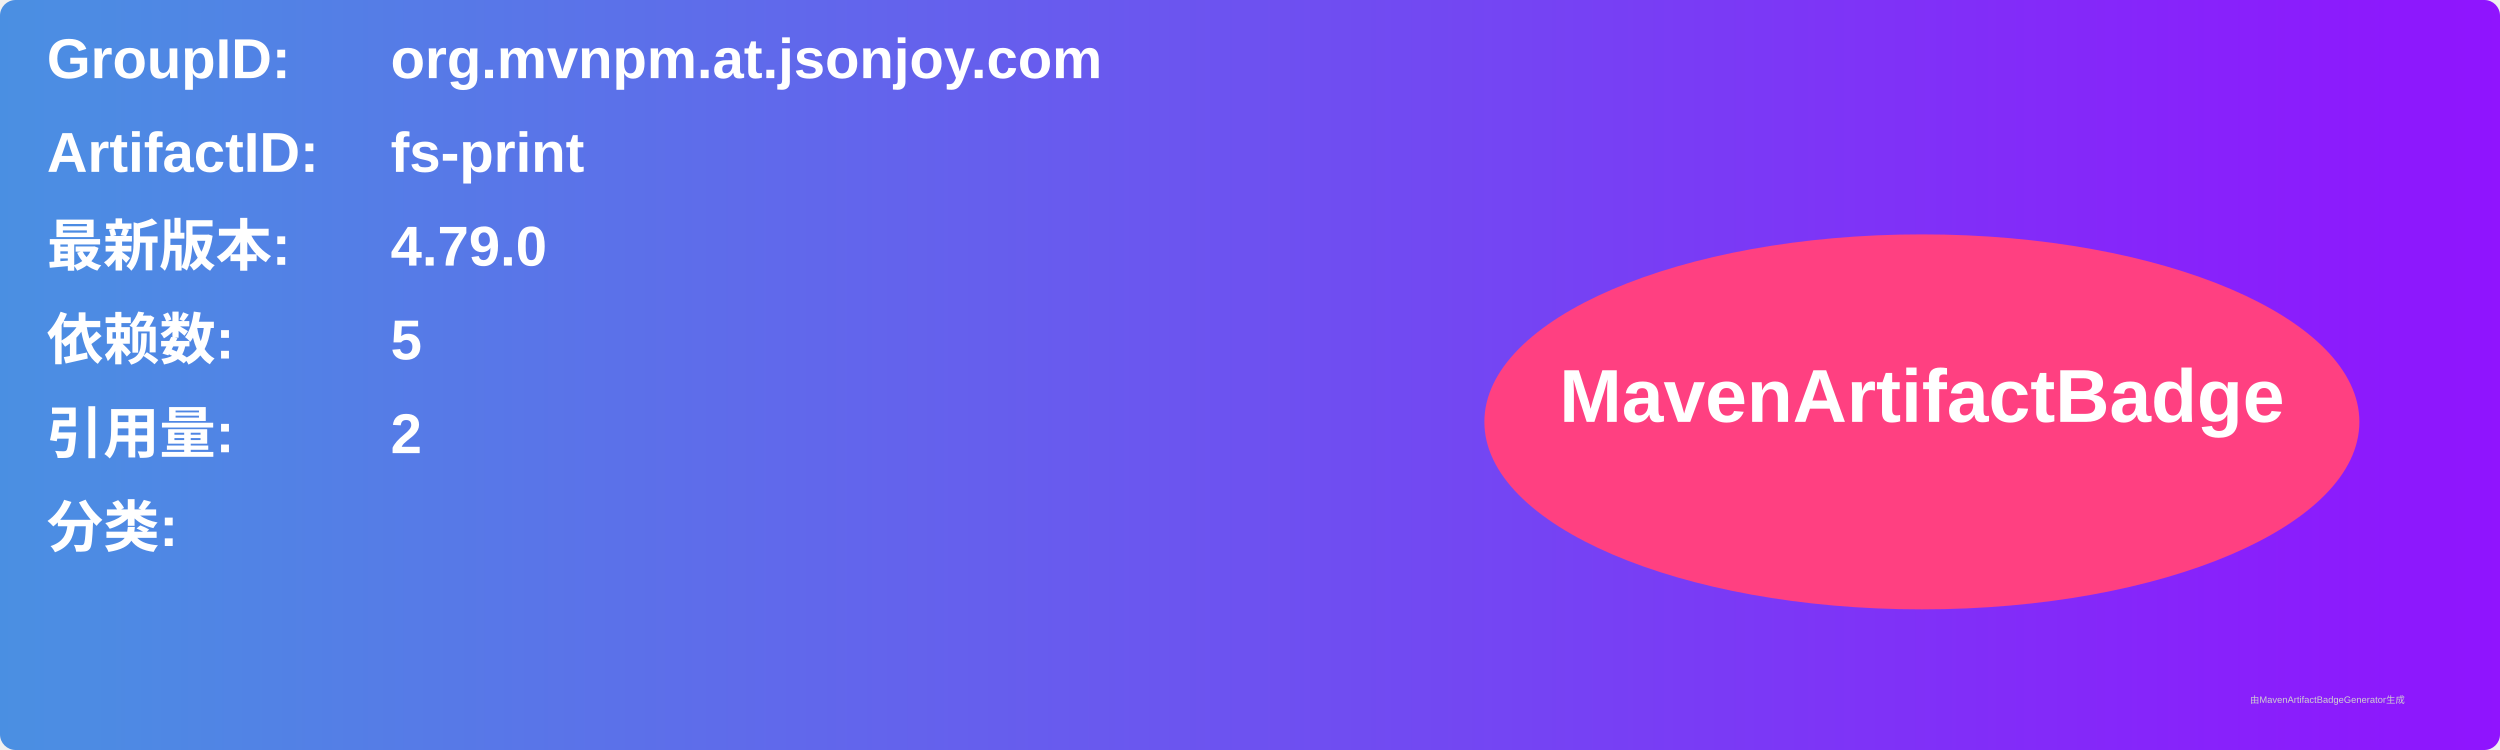
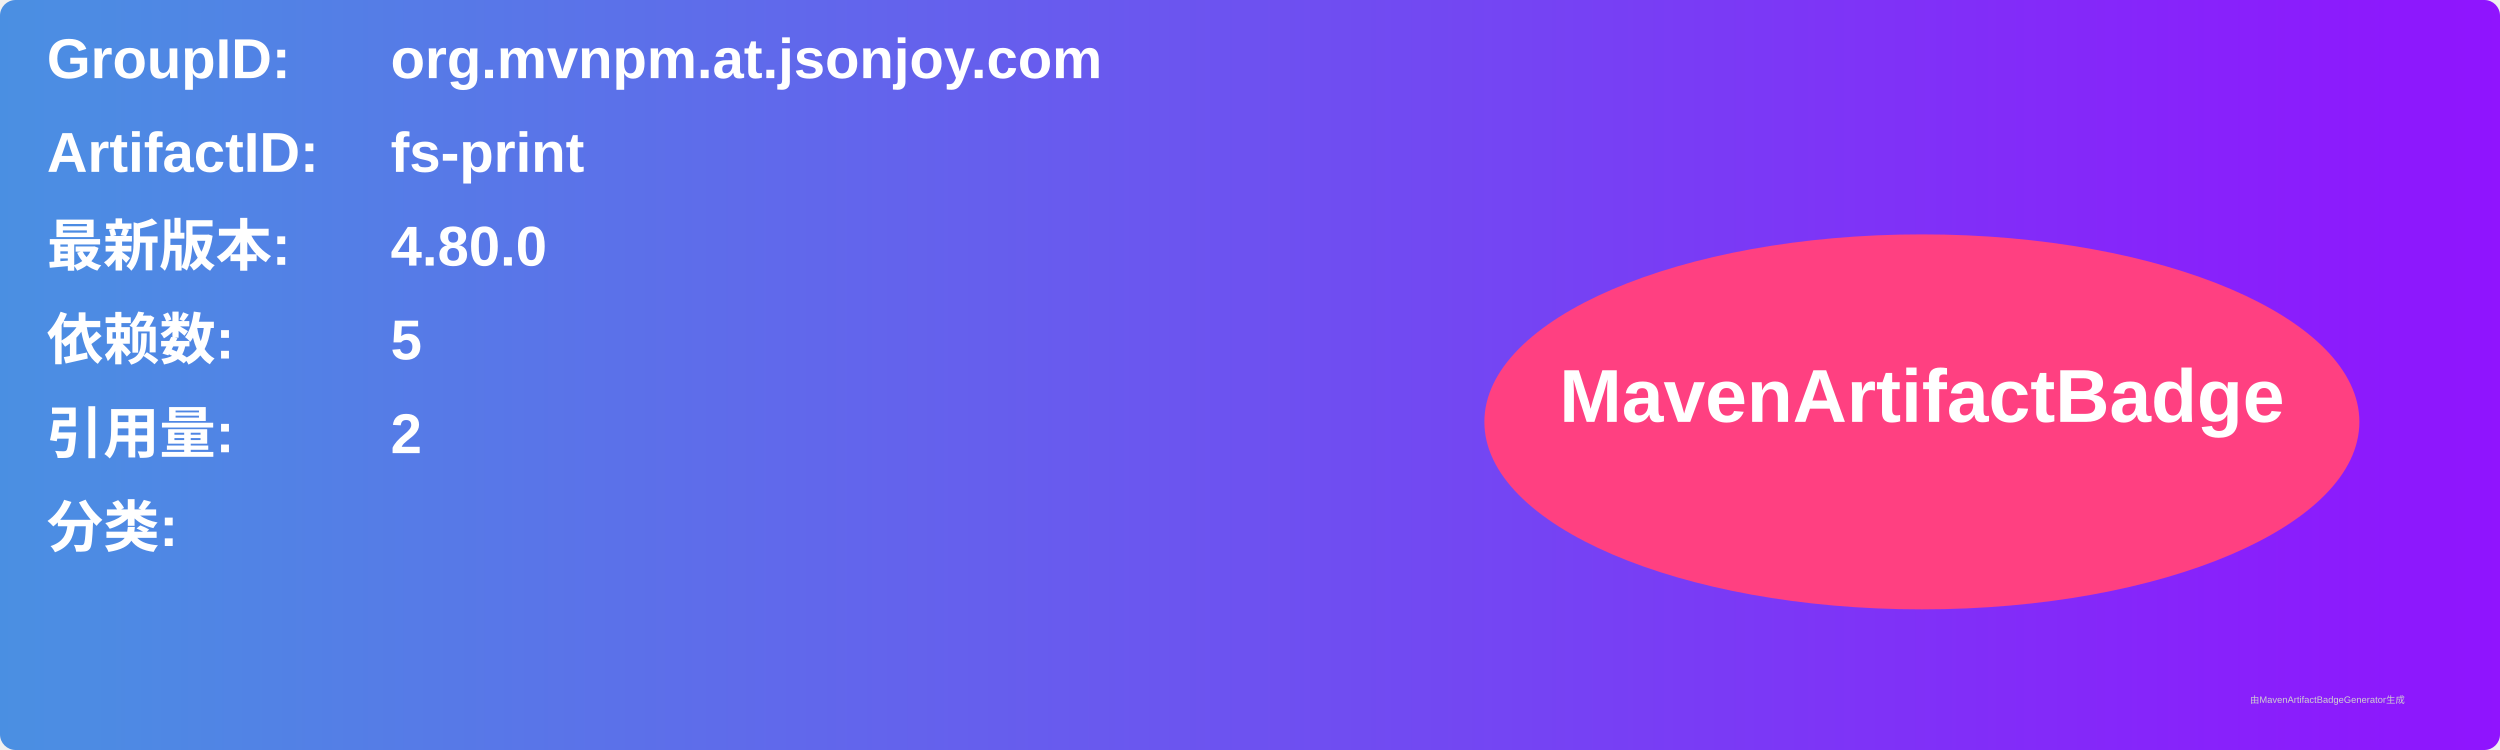
<svg xmlns="http://www.w3.org/2000/svg" width="800" height="240" viewBox="0 0 800 240">
  <linearGradient id="grad" x1="0%" y1="0%" x2="100%" y2="0%">
    <stop offset="0%" stop-color="#4a90e2" />
    <stop offset="100%" stop-color="#9013fe" />
  </linearGradient>
  <rect width="100%" height="100%" rx="5" ry="5" fill="url(#grad)" />
  <g transform="translate(15, 15)">
    <text x="0" y="10" font-family="Arial" font-size="18" fill="white" font-weight="bold" width="260">GroupID:</text>
    <text x="110" y="10" font-family="Arial" font-size="18" fill="white" font-weight="bold" width="460">org.mvnpm.at.jsonjoy.com</text>
    <text x="0" y="40" font-family="Arial" font-size="18" fill="white" font-weight="bold" width="260">ArtifactID:</text>
    <text x="110" y="40" font-family="Arial" font-size="18" fill="white" font-weight="bold" width="460">fs-print</text>
    <text x="0" y="70" font-family="Arial" font-size="18" fill="white" font-weight="bold">最新版本:</text>
    <text x="110" y="70" font-family="Arial" font-size="18" fill="white" font-weight="bold">
-       <tspan font-weight="bold">4.79.0</tspan>
+       <tspan font-weight="bold">4.80.0</tspan>
    </text>
    <text x="0" y="100" font-family="Arial" font-size="18" fill="white" font-weight="bold">依赖数: </text>
    <text x="110" y="100" font-family="Arial" font-size="18" fill="white">
      <tspan font-weight="bold">5</tspan>
    </text>
    <text x="0" y="130" font-family="Arial" font-size="18" fill="white" font-weight="bold">引用量: </text>
    <text x="110" y="130" font-family="Arial" font-size="18" fill="white">
      <tspan font-weight="bold">2</tspan>
    </text>
    <text x="0" y="160" font-family="Arial" font-size="18" fill="white" font-weight="bold">分类:</text>
    <text x="10" y="190" font-family="Arial" font-size="10" fill="white">
      <tspan font-weight="bold" />
    </text>
    <ellipse cx="600" cy="120" rx="140" ry="60" fill="#ff4081" />
    <text x="600" y="120" text-anchor="middle" font-family="Arial" font-size="24" fill="white" font-weight="bold">MavenArtifactBadge</text>
  </g>
  <text x="720" y="225" font-family="Arial" font-size="3" fill="#d0d0d0">由MavenArtifactBadgeGenerator生成</text>
</svg>
